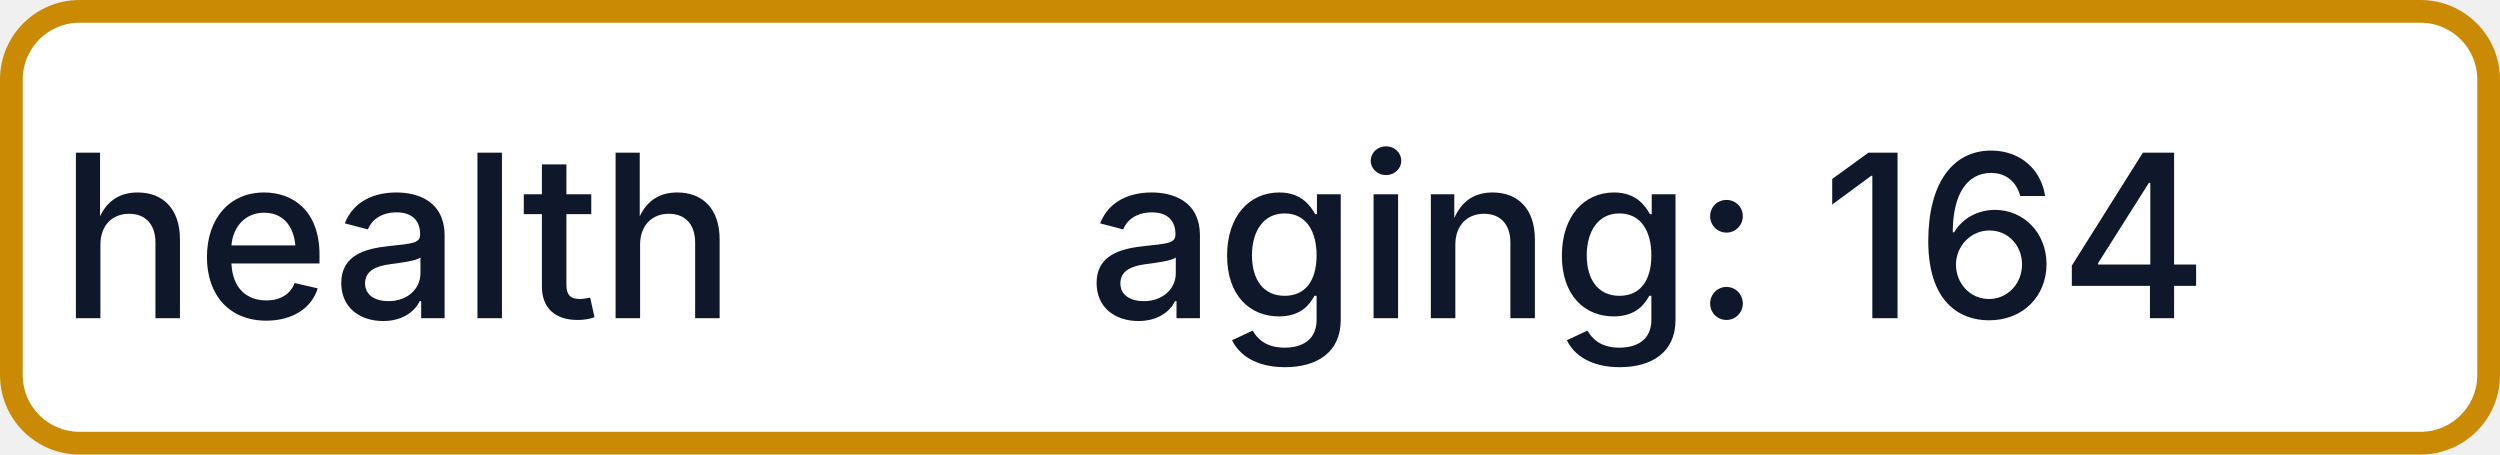
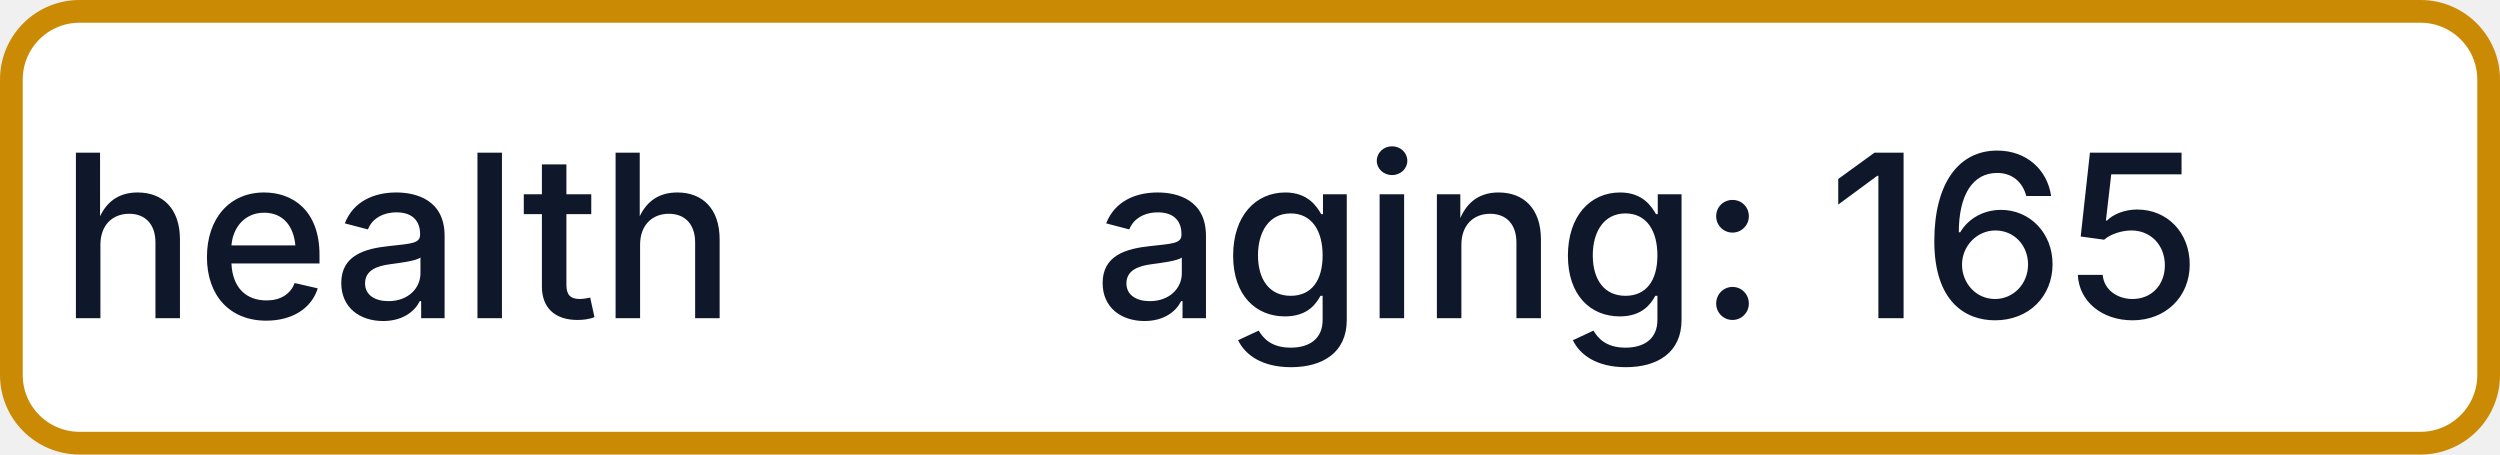
- <svg xmlns="http://www.w3.org/2000/svg" width="110" height="20" role="img" aria-label="health: aging: 164">
+ <svg xmlns="http://www.w3.org/2000/svg" width="110" height="20" role="img" aria-label="health: aging: 165">
  <rect x="0.5" y="0.5" width="109" height="19" rx="3" fill="#FFFFFF" stroke="#CA8A04" stroke-width="1" />
  <g fill="#0F172A" text-anchor="middle" font-family="-apple-system,BlinkMacSystemFont,Segoe UI,sans-serif" font-size="10" font-weight="500">
    <text x="17.5" y="14">health</text>
-     <text x="72.5" y="14" textLength="68" lengthAdjust="spacingAndGlyphs">aging: 164</text>
+     <text x="72.5" y="14" textLength="68" lengthAdjust="spacingAndGlyphs">aging: 165</text>
  </g>
</svg>
